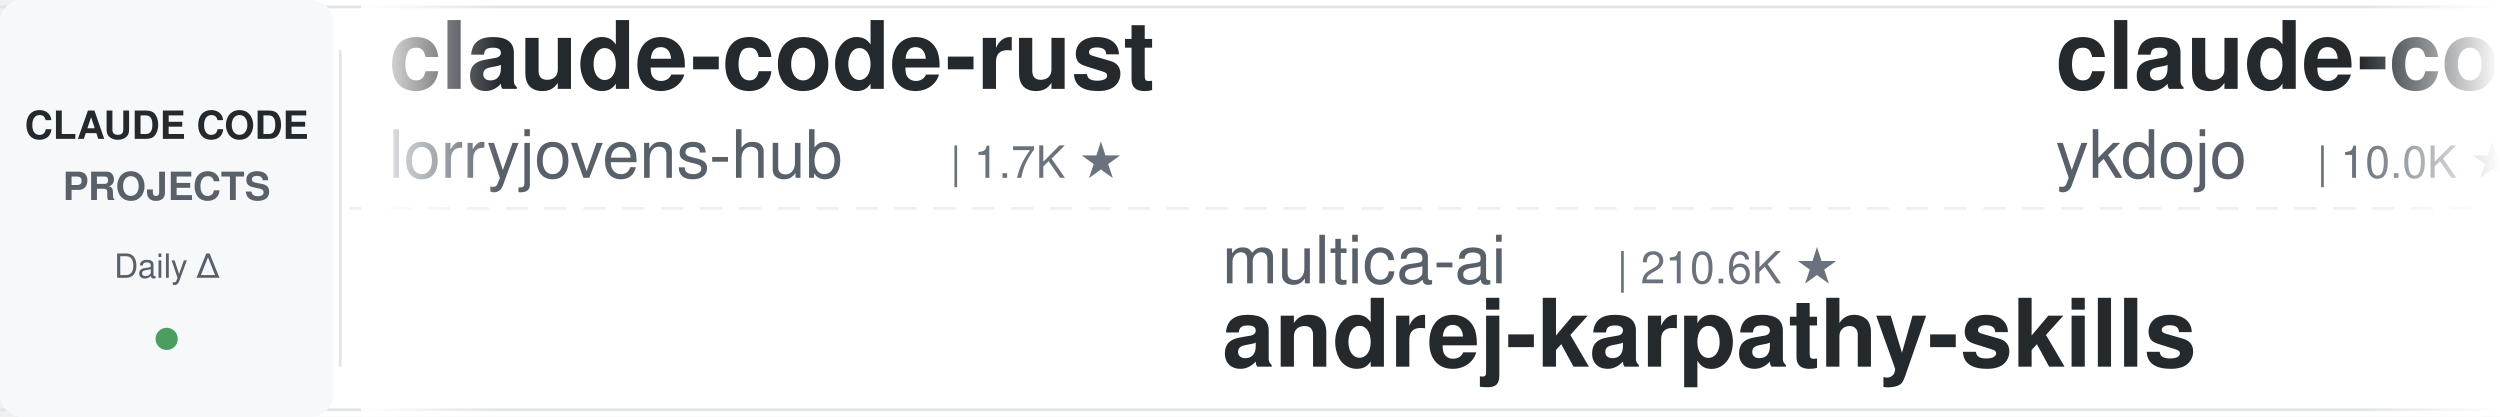
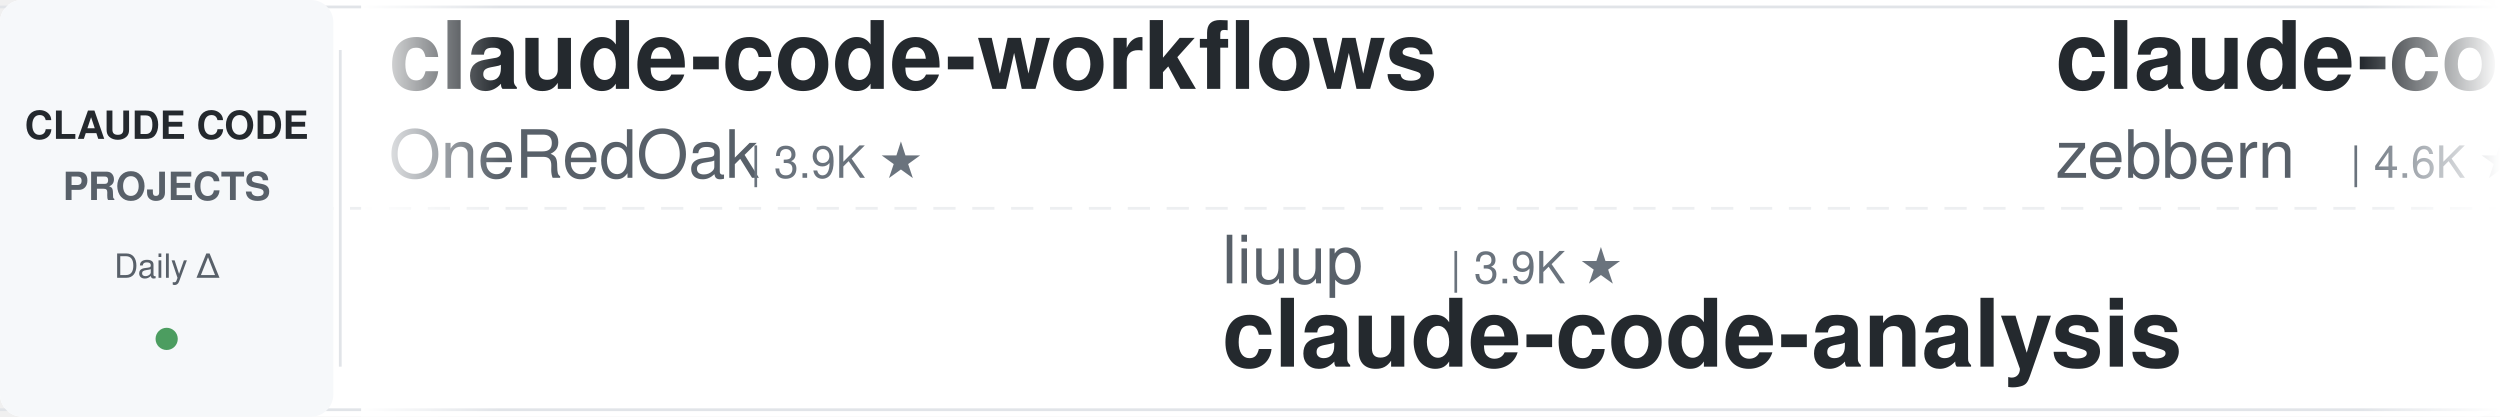
<svg xmlns="http://www.w3.org/2000/svg" width="900" height="150">
  <defs>
    <linearGradient id="leftFade" x1="0%" y1="0%" x2="100%" y2="0%">
      <stop offset="0%" style="stop-color:#ffffff;stop-opacity:1" />
      <stop offset="100%" style="stop-color:#ffffff;stop-opacity:0" />
    </linearGradient>
    <linearGradient id="rightFade" x1="0%" y1="0%" x2="100%" y2="0%">
      <stop offset="0%" style="stop-color:#ffffff;stop-opacity:0" />
      <stop offset="100%" style="stop-color:#ffffff;stop-opacity:1" />
    </linearGradient>
  </defs>
  <rect width="900" height="150" fill="#ffffff" rx="8" />
  <rect x="0" y="2" width="900" height="1" fill="#e1e4e8" />
  <rect x="0" y="147" width="900" height="1" fill="#e1e4e8" />
  <line x1="0" y1="75" x2="900" y2="75" stroke="#e1e4e8" stroke-width="1" stroke-dasharray="8 6" opacity="0.6" />
  <rect x="0" y="0" width="120" height="150" fill="#f6f8fa" rx="8" />
  <text x="60" y="50" font-family="-apple-system, BlinkMacSystemFont, 'Segoe UI', Helvetica, Arial, sans-serif" font-size="14" font-weight="600" fill="#24292e" text-anchor="middle">CLAUDE CODE</text>
  <text x="60" y="72" font-family="-apple-system, BlinkMacSystemFont, 'Segoe UI', Helvetica, Arial, sans-serif" font-size="14" font-weight="600" fill="#586069" text-anchor="middle">PROJECTS</text>
  <text x="60" y="100" font-family="-apple-system, BlinkMacSystemFont, 'Segoe UI', Helvetica, Arial, sans-serif" font-size="12" font-weight="500" fill="#586069" text-anchor="middle">Daily Δ</text>
  <circle cx="60" cy="122" r="4" fill="#22863a" opacity="0.8" />
  <rect x="122" y="18" width="1" height="114" fill="#e1e4e8" />
  <clipPath id="tickerClip">
    <rect x="130" y="0" width="770" height="150" />
  </clipPath>
  <g clip-path="url(#tickerClip)">
    <g id="tickerItems">
      <animateTransform attributeName="transform" attributeType="XML" type="translate" from="0 0" to="-3000 0" dur="54s" repeatCount="indefinite" />
      <g transform="translate(0, 0)">
-         <text x="140" y="32" font-family="-apple-system, BlinkMacSystemFont, 'Segoe UI', Helvetica, Arial, sans-serif" font-size="34" font-weight="600" fill="#24292e">claude-code-rust</text>
-         <text x="140" y="64" font-family="-apple-system, BlinkMacSystemFont, 'Segoe UI', Helvetica, Arial, sans-serif" font-size="24" font-weight="400" fill="#586069">lorryjovens-hub</text>
-         <text x="342" y="64" font-family="-apple-system, BlinkMacSystemFont, 'Segoe UI', Helvetica, Arial, sans-serif" font-size="16" font-weight="500" fill="#6a737d">| 1.7K ★</text>
+         <text x="140" y="32" font-family="-apple-system, BlinkMacSystemFont, 'Segoe UI', Helvetica, Arial, sans-serif" font-size="34" font-weight="600" fill="#24292e">claude-code-workflows</text>
+         <text x="140" y="64" font-family="-apple-system, BlinkMacSystemFont, 'Segoe UI', Helvetica, Arial, sans-serif" font-size="24" font-weight="400" fill="#586069">OneRedOak</text>
+         <text x="270" y="64" font-family="-apple-system, BlinkMacSystemFont, 'Segoe UI', Helvetica, Arial, sans-serif" font-size="16" font-weight="500" fill="#6a737d">| 3.9K ★</text>
      </g>
      <g transform="translate(300, 0)">
-         <text x="140" y="102" font-family="-apple-system, BlinkMacSystemFont, 'Segoe UI', Helvetica, Arial, sans-serif" font-size="24" font-weight="400" fill="#586069">multica-ai</text>
-         <text x="282" y="102" font-family="-apple-system, BlinkMacSystemFont, 'Segoe UI', Helvetica, Arial, sans-serif" font-size="16" font-weight="500" fill="#6a737d">| 210.6K ★</text>
-         <text x="140" y="132" font-family="-apple-system, BlinkMacSystemFont, 'Segoe UI', Helvetica, Arial, sans-serif" font-size="34" font-weight="600" fill="#24292e">andrej-karpathy-skills</text>
+         <text x="140" y="102" font-family="-apple-system, BlinkMacSystemFont, 'Segoe UI', Helvetica, Arial, sans-serif" font-size="24" font-weight="400" fill="#586069">liuup</text>
+         <text x="222" y="102" font-family="-apple-system, BlinkMacSystemFont, 'Segoe UI', Helvetica, Arial, sans-serif" font-size="16" font-weight="500" fill="#6a737d">| 3.9K ★</text>
+         <text x="140" y="132" font-family="-apple-system, BlinkMacSystemFont, 'Segoe UI', Helvetica, Arial, sans-serif" font-size="34" font-weight="600" fill="#24292e">claude-code-analysis</text>
      </g>
      <g transform="translate(600, 0)">
-         <text x="140" y="32" font-family="-apple-system, BlinkMacSystemFont, 'Segoe UI', Helvetica, Arial, sans-serif" font-size="34" font-weight="600" fill="#24292e">claude-code-tips</text>
-         <text x="140" y="64" font-family="-apple-system, BlinkMacSystemFont, 'Segoe UI', Helvetica, Arial, sans-serif" font-size="24" font-weight="400" fill="#586069">ykdojo</text>
-         <text x="234" y="64" font-family="-apple-system, BlinkMacSystemFont, 'Segoe UI', Helvetica, Arial, sans-serif" font-size="16" font-weight="500" fill="#6a737d">| 10.0K ★</text>
+         <text x="140" y="32" font-family="-apple-system, BlinkMacSystemFont, 'Segoe UI', Helvetica, Arial, sans-serif" font-size="34" font-weight="600" fill="#24292e">claude-code-guide</text>
+         <text x="140" y="64" font-family="-apple-system, BlinkMacSystemFont, 'Segoe UI', Helvetica, Arial, sans-serif" font-size="24" font-weight="400" fill="#586069">zebbern</text>
+         <text x="246" y="64" font-family="-apple-system, BlinkMacSystemFont, 'Segoe UI', Helvetica, Arial, sans-serif" font-size="16" font-weight="500" fill="#6a737d">| 4.6K ★</text>
      </g>
      <g transform="translate(900, 0)">
-         <text x="140" y="102" font-family="-apple-system, BlinkMacSystemFont, 'Segoe UI', Helvetica, Arial, sans-serif" font-size="24" font-weight="400" fill="#586069">diet103</text>
-         <text x="246" y="102" font-family="-apple-system, BlinkMacSystemFont, 'Segoe UI', Helvetica, Arial, sans-serif" font-size="16" font-weight="500" fill="#6a737d">| 10.0K ★</text>
-         <text x="140" y="132" font-family="-apple-system, BlinkMacSystemFont, 'Segoe UI', Helvetica, Arial, sans-serif" font-size="34" font-weight="600" fill="#24292e">claude-code-infrastructu...</text>
+         <text x="140" y="102" font-family="-apple-system, BlinkMacSystemFont, 'Segoe UI', Helvetica, Arial, sans-serif" font-size="24" font-weight="400" fill="#586069">Chachamaru127</text>
+         <text x="318" y="102" font-family="-apple-system, BlinkMacSystemFont, 'Segoe UI', Helvetica, Arial, sans-serif" font-size="16" font-weight="500" fill="#6a737d">| 3.1K ★</text>
+         <text x="140" y="132" font-family="-apple-system, BlinkMacSystemFont, 'Segoe UI', Helvetica, Arial, sans-serif" font-size="34" font-weight="600" fill="#24292e">claude-code-harness</text>
      </g>
      <g transform="translate(1200, 0)">
-         <text x="140" y="32" font-family="-apple-system, BlinkMacSystemFont, 'Segoe UI', Helvetica, Arial, sans-serif" font-size="34" font-weight="600" fill="#24292e">learn-claude-code</text>
-         <text x="140" y="64" font-family="-apple-system, BlinkMacSystemFont, 'Segoe UI', Helvetica, Arial, sans-serif" font-size="24" font-weight="400" fill="#586069">shareAI-lab</text>
-         <text x="294" y="64" font-family="-apple-system, BlinkMacSystemFont, 'Segoe UI', Helvetica, Arial, sans-serif" font-size="16" font-weight="500" fill="#6a737d">| 76.2K ★</text>
+         <text x="140" y="32" font-family="-apple-system, BlinkMacSystemFont, 'Segoe UI', Helvetica, Arial, sans-serif" font-size="34" font-weight="600" fill="#24292e">edmunds-claude-code</text>
+         <text x="140" y="64" font-family="-apple-system, BlinkMacSystemFont, 'Segoe UI', Helvetica, Arial, sans-serif" font-size="24" font-weight="400" fill="#586069">edmund-io</text>
+         <text x="270" y="64" font-family="-apple-system, BlinkMacSystemFont, 'Segoe UI', Helvetica, Arial, sans-serif" font-size="16" font-weight="500" fill="#6a737d">| 1.5K ★</text>
      </g>
      <g transform="translate(1500, 0)">
-         <text x="140" y="102" font-family="-apple-system, BlinkMacSystemFont, 'Segoe UI', Helvetica, Arial, sans-serif" font-size="24" font-weight="400" fill="#586069">darcyegb</text>
-         <text x="258" y="102" font-family="-apple-system, BlinkMacSystemFont, 'Segoe UI', Helvetica, Arial, sans-serif" font-size="16" font-weight="500" fill="#6a737d">| 760 ★</text>
-         <text x="140" y="132" font-family="-apple-system, BlinkMacSystemFont, 'Segoe UI', Helvetica, Arial, sans-serif" font-size="34" font-weight="600" fill="#24292e">ClaudeCodeAgents</text>
+         <text x="140" y="102" font-family="-apple-system, BlinkMacSystemFont, 'Segoe UI', Helvetica, Arial, sans-serif" font-size="24" font-weight="400" fill="#586069">digitalsamba</text>
+         <text x="306" y="102" font-family="-apple-system, BlinkMacSystemFont, 'Segoe UI', Helvetica, Arial, sans-serif" font-size="16" font-weight="500" fill="#6a737d">| 2.1K ★</text>
+         <text x="140" y="132" font-family="-apple-system, BlinkMacSystemFont, 'Segoe UI', Helvetica, Arial, sans-serif" font-size="34" font-weight="600" fill="#24292e">claude-code-video-toolki...</text>
      </g>
      <g transform="translate(1800, 0)">
-         <text x="140" y="32" font-family="-apple-system, BlinkMacSystemFont, 'Segoe UI', Helvetica, Arial, sans-serif" font-size="34" font-weight="600" fill="#24292e">Dive-into-Claude-Code</text>
-         <text x="140" y="64" font-family="-apple-system, BlinkMacSystemFont, 'Segoe UI', Helvetica, Arial, sans-serif" font-size="24" font-weight="400" fill="#586069">VILA-Lab</text>
-         <text x="258" y="64" font-family="-apple-system, BlinkMacSystemFont, 'Segoe UI', Helvetica, Arial, sans-serif" font-size="16" font-weight="500" fill="#6a737d">| 2.1K ★</text>
+         <text x="140" y="32" font-family="-apple-system, BlinkMacSystemFont, 'Segoe UI', Helvetica, Arial, sans-serif" font-size="34" font-weight="600" fill="#24292e">claude_code_src</text>
+         <text x="140" y="64" font-family="-apple-system, BlinkMacSystemFont, 'Segoe UI', Helvetica, Arial, sans-serif" font-size="24" font-weight="400" fill="#586069">ponponon</text>
+         <text x="258" y="64" font-family="-apple-system, BlinkMacSystemFont, 'Segoe UI', Helvetica, Arial, sans-serif" font-size="16" font-weight="500" fill="#6a737d">| 2.3K ★</text>
      </g>
      <g transform="translate(2100, 0)">
-         <text x="140" y="102" font-family="-apple-system, BlinkMacSystemFont, 'Segoe UI', Helvetica, Arial, sans-serif" font-size="24" font-weight="400" fill="#586069">musistudio</text>
-         <text x="282" y="102" font-family="-apple-system, BlinkMacSystemFont, 'Segoe UI', Helvetica, Arial, sans-serif" font-size="16" font-weight="500" fill="#6a737d">| 37.1K ★</text>
-         <text x="140" y="132" font-family="-apple-system, BlinkMacSystemFont, 'Segoe UI', Helvetica, Arial, sans-serif" font-size="34" font-weight="600" fill="#24292e">claude-code-router</text>
+         <text x="140" y="102" font-family="-apple-system, BlinkMacSystemFont, 'Segoe UI', Helvetica, Arial, sans-serif" font-size="24" font-weight="400" fill="#586069">kodu-ai</text>
+         <text x="246" y="102" font-family="-apple-system, BlinkMacSystemFont, 'Segoe UI', Helvetica, Arial, sans-serif" font-size="16" font-weight="500" fill="#6a737d">| 5.2K ★</text>
+         <text x="140" y="132" font-family="-apple-system, BlinkMacSystemFont, 'Segoe UI', Helvetica, Arial, sans-serif" font-size="34" font-weight="600" fill="#24292e">claude-coder</text>
      </g>
      <g transform="translate(2400, 0)">
        <text x="140" y="32" font-family="-apple-system, BlinkMacSystemFont, 'Segoe UI', Helvetica, Arial, sans-serif" font-size="34" font-weight="600" fill="#24292e">claude-code-my-workflow</text>
        <text x="140" y="64" font-family="-apple-system, BlinkMacSystemFont, 'Segoe UI', Helvetica, Arial, sans-serif" font-size="24" font-weight="400" fill="#586069">pedrohcgs</text>
        <text x="270" y="64" font-family="-apple-system, BlinkMacSystemFont, 'Segoe UI', Helvetica, Arial, sans-serif" font-size="16" font-weight="500" fill="#6a737d">| 1.6K ★</text>
      </g>
      <g transform="translate(2700, 0)">
-         <text x="140" y="102" font-family="-apple-system, BlinkMacSystemFont, 'Segoe UI', Helvetica, Arial, sans-serif" font-size="24" font-weight="400" fill="#586069">rohitg00</text>
-         <text x="258" y="102" font-family="-apple-system, BlinkMacSystemFont, 'Segoe UI', Helvetica, Arial, sans-serif" font-size="16" font-weight="500" fill="#6a737d">| 2.6K ★</text>
-         <text x="140" y="132" font-family="-apple-system, BlinkMacSystemFont, 'Segoe UI', Helvetica, Arial, sans-serif" font-size="34" font-weight="600" fill="#24292e">awesome-claude-code-tool...</text>
+         <text x="140" y="102" font-family="-apple-system, BlinkMacSystemFont, 'Segoe UI', Helvetica, Arial, sans-serif" font-size="24" font-weight="400" fill="#586069">fuergaosi233</text>
+         <text x="306" y="102" font-family="-apple-system, BlinkMacSystemFont, 'Segoe UI', Helvetica, Arial, sans-serif" font-size="16" font-weight="500" fill="#6a737d">| 2.8K ★</text>
+         <text x="140" y="132" font-family="-apple-system, BlinkMacSystemFont, 'Segoe UI', Helvetica, Arial, sans-serif" font-size="34" font-weight="600" fill="#24292e">claude-code-proxy</text>
      </g>
      <g transform="translate(3000, 0)">
-         <text x="140" y="32" font-family="-apple-system, BlinkMacSystemFont, 'Segoe UI', Helvetica, Arial, sans-serif" font-size="34" font-weight="600" fill="#24292e">claude-code-rust</text>
-         <text x="140" y="64" font-family="-apple-system, BlinkMacSystemFont, 'Segoe UI', Helvetica, Arial, sans-serif" font-size="24" font-weight="400" fill="#586069">lorryjovens-hub</text>
-         <text x="342" y="64" font-family="-apple-system, BlinkMacSystemFont, 'Segoe UI', Helvetica, Arial, sans-serif" font-size="16" font-weight="500" fill="#6a737d">| 1.7K ★</text>
+         <text x="140" y="32" font-family="-apple-system, BlinkMacSystemFont, 'Segoe UI', Helvetica, Arial, sans-serif" font-size="34" font-weight="600" fill="#24292e">claude-code-workflows</text>
+         <text x="140" y="64" font-family="-apple-system, BlinkMacSystemFont, 'Segoe UI', Helvetica, Arial, sans-serif" font-size="24" font-weight="400" fill="#586069">OneRedOak</text>
+         <text x="270" y="64" font-family="-apple-system, BlinkMacSystemFont, 'Segoe UI', Helvetica, Arial, sans-serif" font-size="16" font-weight="500" fill="#6a737d">| 3.9K ★</text>
      </g>
      <g transform="translate(3300, 0)">
-         <text x="140" y="102" font-family="-apple-system, BlinkMacSystemFont, 'Segoe UI', Helvetica, Arial, sans-serif" font-size="24" font-weight="400" fill="#586069">multica-ai</text>
-         <text x="282" y="102" font-family="-apple-system, BlinkMacSystemFont, 'Segoe UI', Helvetica, Arial, sans-serif" font-size="16" font-weight="500" fill="#6a737d">| 210.6K ★</text>
-         <text x="140" y="132" font-family="-apple-system, BlinkMacSystemFont, 'Segoe UI', Helvetica, Arial, sans-serif" font-size="34" font-weight="600" fill="#24292e">andrej-karpathy-skills</text>
+         <text x="140" y="102" font-family="-apple-system, BlinkMacSystemFont, 'Segoe UI', Helvetica, Arial, sans-serif" font-size="24" font-weight="400" fill="#586069">liuup</text>
+         <text x="222" y="102" font-family="-apple-system, BlinkMacSystemFont, 'Segoe UI', Helvetica, Arial, sans-serif" font-size="16" font-weight="500" fill="#6a737d">| 3.9K ★</text>
+         <text x="140" y="132" font-family="-apple-system, BlinkMacSystemFont, 'Segoe UI', Helvetica, Arial, sans-serif" font-size="34" font-weight="600" fill="#24292e">claude-code-analysis</text>
      </g>
      <g transform="translate(3600, 0)">
-         <text x="140" y="32" font-family="-apple-system, BlinkMacSystemFont, 'Segoe UI', Helvetica, Arial, sans-serif" font-size="34" font-weight="600" fill="#24292e">claude-code-tips</text>
-         <text x="140" y="64" font-family="-apple-system, BlinkMacSystemFont, 'Segoe UI', Helvetica, Arial, sans-serif" font-size="24" font-weight="400" fill="#586069">ykdojo</text>
-         <text x="234" y="64" font-family="-apple-system, BlinkMacSystemFont, 'Segoe UI', Helvetica, Arial, sans-serif" font-size="16" font-weight="500" fill="#6a737d">| 10.0K ★</text>
+         <text x="140" y="32" font-family="-apple-system, BlinkMacSystemFont, 'Segoe UI', Helvetica, Arial, sans-serif" font-size="34" font-weight="600" fill="#24292e">claude-code-guide</text>
+         <text x="140" y="64" font-family="-apple-system, BlinkMacSystemFont, 'Segoe UI', Helvetica, Arial, sans-serif" font-size="24" font-weight="400" fill="#586069">zebbern</text>
+         <text x="246" y="64" font-family="-apple-system, BlinkMacSystemFont, 'Segoe UI', Helvetica, Arial, sans-serif" font-size="16" font-weight="500" fill="#6a737d">| 4.6K ★</text>
      </g>
      <g transform="translate(3900, 0)">
-         <text x="140" y="102" font-family="-apple-system, BlinkMacSystemFont, 'Segoe UI', Helvetica, Arial, sans-serif" font-size="24" font-weight="400" fill="#586069">diet103</text>
-         <text x="246" y="102" font-family="-apple-system, BlinkMacSystemFont, 'Segoe UI', Helvetica, Arial, sans-serif" font-size="16" font-weight="500" fill="#6a737d">| 10.0K ★</text>
-         <text x="140" y="132" font-family="-apple-system, BlinkMacSystemFont, 'Segoe UI', Helvetica, Arial, sans-serif" font-size="34" font-weight="600" fill="#24292e">claude-code-infrastructu...</text>
+         <text x="140" y="102" font-family="-apple-system, BlinkMacSystemFont, 'Segoe UI', Helvetica, Arial, sans-serif" font-size="24" font-weight="400" fill="#586069">Chachamaru127</text>
+         <text x="318" y="102" font-family="-apple-system, BlinkMacSystemFont, 'Segoe UI', Helvetica, Arial, sans-serif" font-size="16" font-weight="500" fill="#6a737d">| 3.1K ★</text>
+         <text x="140" y="132" font-family="-apple-system, BlinkMacSystemFont, 'Segoe UI', Helvetica, Arial, sans-serif" font-size="34" font-weight="600" fill="#24292e">claude-code-harness</text>
      </g>
    </g>
  </g>
  <rect x="130" y="0" width="50" height="150" fill="url(#leftFade)" />
  <rect x="850" y="0" width="50" height="150" fill="url(#rightFade)" />
</svg>
